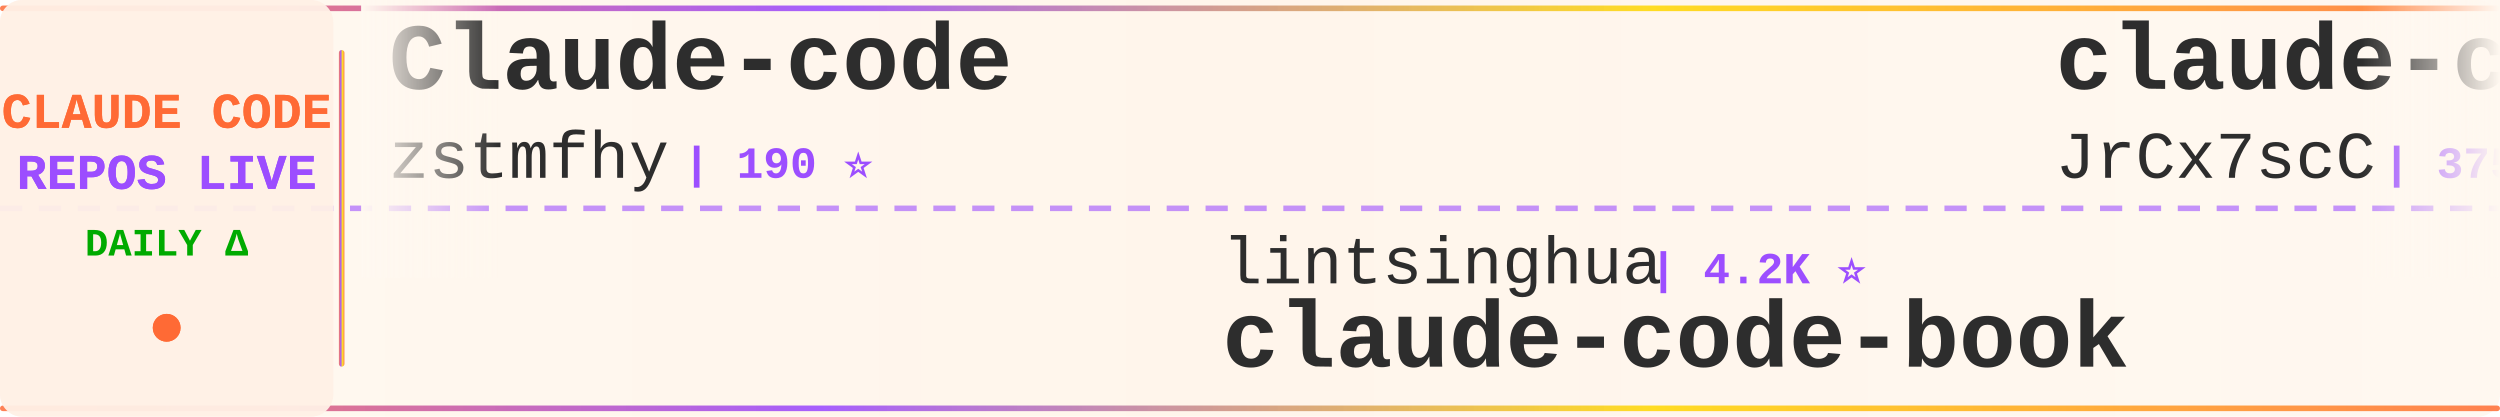
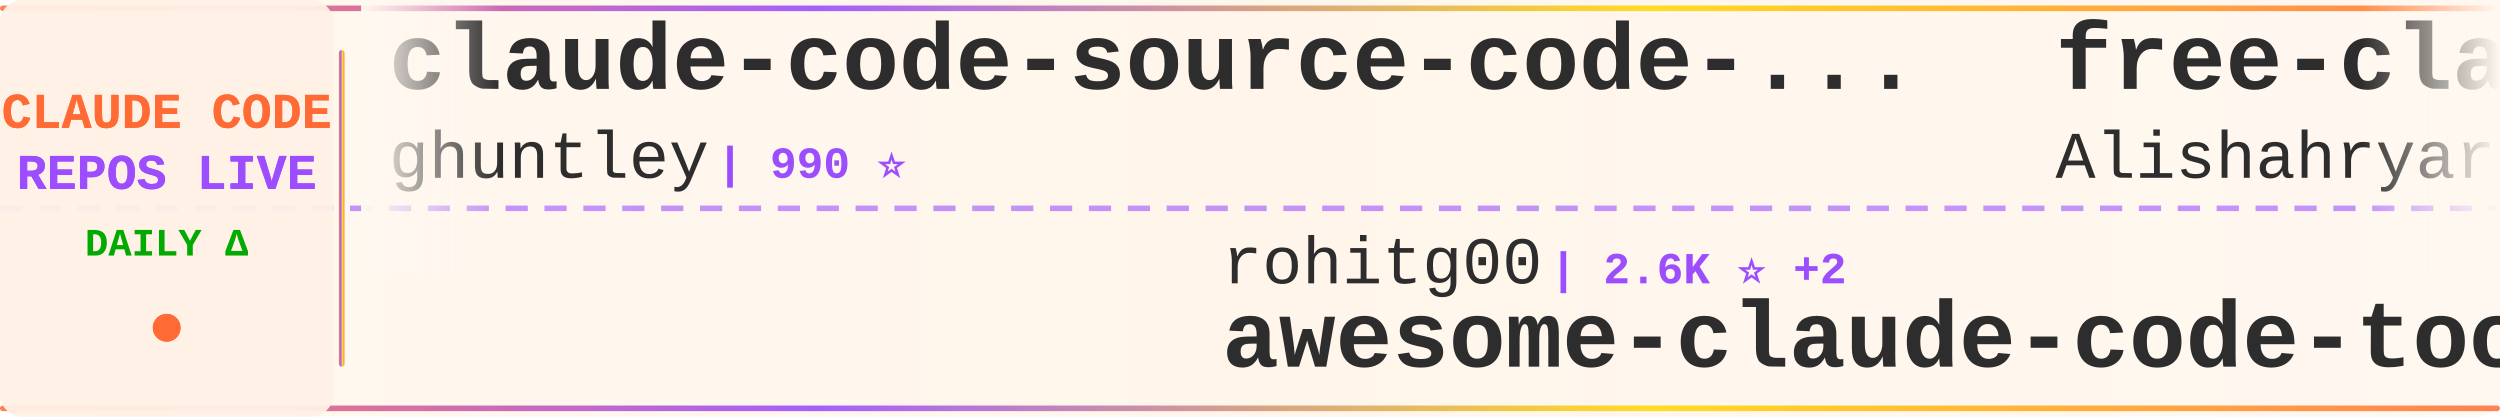
<svg xmlns="http://www.w3.org/2000/svg" width="900" height="150">
  <defs>
    <linearGradient id="tickerBg" x1="0%" y1="0%" x2="100%" y2="0%">
      <stop offset="0%" style="stop-color:#fff8f0;stop-opacity:0.98" />
      <stop offset="50%" style="stop-color:#fff5eb;stop-opacity:1" />
      <stop offset="100%" style="stop-color:#fff8f0;stop-opacity:0.98" />
    </linearGradient>
    <linearGradient id="borderGrad" x1="0%" y1="0%" x2="100%" y2="0%">
      <stop offset="0%" style="stop-color:#FF6B35;stop-opacity:0.85">
        <animate attributeName="stop-opacity" values="0.85;1;0.85" dur="2s" repeatCount="indefinite" />
      </stop>
      <stop offset="33%" style="stop-color:#9C4EFF;stop-opacity:0.9">
        <animate attributeName="stop-opacity" values="0.9;1;0.9" dur="2.2s" repeatCount="indefinite" />
      </stop>
      <stop offset="66%" style="stop-color:#FFD700;stop-opacity:0.85">
        <animate attributeName="stop-opacity" values="0.85;1;0.85" dur="1.8s" repeatCount="indefinite" />
      </stop>
      <stop offset="100%" style="stop-color:#FF6B35;stop-opacity:0.85">
        <animate attributeName="stop-opacity" values="0.85;1;0.85" dur="2s" repeatCount="indefinite" />
      </stop>
    </linearGradient>
    <filter id="textGlow">
      <feGaussianBlur stdDeviation="0.15" result="coloredBlur" />
      <feMerge>
        <feMergeNode in="coloredBlur" />
        <feMergeNode in="SourceGraphic" />
      </feMerge>
    </filter>
    <filter id="metricGlow">
      <feGaussianBlur stdDeviation="0.2" result="coloredBlur" />
      <feMerge>
        <feMergeNode in="coloredBlur" />
        <feMergeNode in="SourceGraphic" />
      </feMerge>
    </filter>
    <linearGradient id="leftFade" x1="0%" y1="0%" x2="100%" y2="0%">
      <stop offset="0%" style="stop-color:#fff8f0;stop-opacity:1" />
      <stop offset="100%" style="stop-color:#fff8f0;stop-opacity:0" />
    </linearGradient>
    <linearGradient id="rightFade" x1="0%" y1="0%" x2="100%" y2="0%">
      <stop offset="0%" style="stop-color:#fff8f0;stop-opacity:0" />
      <stop offset="100%" style="stop-color:#fff8f0;stop-opacity:1" />
    </linearGradient>
  </defs>
  <rect width="900" height="150" fill="url(#tickerBg)" rx="8" />
  <rect x="0" y="2" width="900" height="2" fill="url(#borderGrad)" rx="1" />
  <rect x="0" y="146" width="900" height="2" fill="url(#borderGrad)" rx="1" />
  <line x1="0" y1="75" x2="900" y2="75" stroke="#9C4EFF" stroke-width="2" stroke-dasharray="8 6" opacity="0.6" />
  <rect x="0" y="0" width="120" height="150" fill="#fff0e6" opacity="0.95" rx="8" />
  <text x="60" y="46" font-family="'Courier New', monospace" font-size="18" font-weight="bold" fill="#FF6B35" text-anchor="middle" filter="url(#textGlow)">
    CLAUDE CODE
  </text>
  <text x="60" y="68" font-family="'Courier New', monospace" font-size="18" font-weight="bold" fill="#9C4EFF" text-anchor="middle" filter="url(#textGlow)">
    REPOS LIVE
  </text>
  <text x="60" y="92" font-family="'Courier New', monospace" font-size="14" font-weight="bold" fill="#00aa00" text-anchor="middle">
    DAILY Δ
  </text>
  <circle cx="60" cy="118" r="5" fill="#FF6B35" filter="url(#metricGlow)">
    <animate attributeName="r" values="4;6;4" dur="1.5s" repeatCount="indefinite" />
    <animate attributeName="opacity" values="0.6;1;0.6" dur="1.5s" repeatCount="indefinite" />
  </circle>
  <rect x="122" y="18" width="2" height="114" fill="url(#borderGrad)" rx="1" />
  <clipPath id="tickerClip">
    <rect x="130" y="0" width="770" height="150" />
  </clipPath>
  <g clip-path="url(#tickerClip)">
    <g id="tickerItems">
      <animateTransform attributeName="transform" attributeType="XML" type="translate" from="0 0" to="-3000 0" dur="54s" repeatCount="indefinite" />
      <g transform="translate(0, 0)">
-         <text x="140" y="32" font-family="'Courier New', monospace" font-size="34" font-weight="bold" fill="#2d2d2d">Claude-code</text>
-         <text x="140" y="64" font-family="'Courier New', monospace" font-size="24" font-weight="normal" fill="#2d2d2d" opacity="1.0">zstmfhy</text>
-         <text x="246" y="64" font-family="'Courier New', monospace" font-size="16" font-weight="bold" fill="#9C4EFF"> | 190 ⭐</text>
+         <text x="140" y="32" font-family="'Courier New', monospace" font-size="34" font-weight="bold" fill="#2d2d2d">claude-code-source-code-...</text>
+         <text x="140" y="64" font-family="'Courier New', monospace" font-size="24" font-weight="normal" fill="#2d2d2d" opacity="1.0">ghuntley</text>
+         <text x="258" y="64" font-family="'Courier New', monospace" font-size="16" font-weight="bold" fill="#9C4EFF"> | 990 ⭐</text>
      </g>
      <g transform="translate(300, 0)">
-         <text x="140" y="102" font-family="'Courier New', monospace" font-size="24" font-weight="normal" fill="#2d2d2d" opacity="1.0">lintsinghua</text>
-         <text x="294" y="102" font-family="'Courier New', monospace" font-size="16" font-weight="bold" fill="#9C4EFF"> | 4.2K ⭐</text>
-         <text x="140" y="132" font-family="'Courier New', monospace" font-size="34" font-weight="bold" fill="#2d2d2d">claude-code-book</text>
+         <text x="140" y="102" font-family="'Courier New', monospace" font-size="24" font-weight="normal" fill="#2d2d2d" opacity="1.0">rohitg00</text>
+         <text x="258" y="102" font-family="'Courier New', monospace" font-size="16" font-weight="bold" fill="#9C4EFF"> | 2.6K ⭐ +2</text>
+         <text x="140" y="132" font-family="'Courier New', monospace" font-size="34" font-weight="bold" fill="#2d2d2d">awesome-claude-code-tool...</text>
      </g>
      <g transform="translate(600, 0)">
-         <text x="140" y="32" font-family="'Courier New', monospace" font-size="34" font-weight="bold" fill="#2d2d2d">claude-code-source</text>
-         <text x="140" y="64" font-family="'Courier New', monospace" font-size="24" font-weight="normal" fill="#2d2d2d" opacity="1.0">JrCx7scC</text>
-         <text x="258" y="64" font-family="'Courier New', monospace" font-size="16" font-weight="bold" fill="#9C4EFF"> | 375 ⭐</text>
+         <text x="140" y="32" font-family="'Courier New', monospace" font-size="34" font-weight="bold" fill="#2d2d2d">free-claude-code</text>
+         <text x="140" y="64" font-family="'Courier New', monospace" font-size="24" font-weight="normal" fill="#2d2d2d" opacity="1.0">Alishahryar1</text>
+         <text x="306" y="64" font-family="'Courier New', monospace" font-size="16" font-weight="bold" fill="#9C4EFF"> | 52.7K ⭐ +62</text>
      </g>
      <g transform="translate(900, 0)">
-         <text x="140" y="102" font-family="'Courier New', monospace" font-size="24" font-weight="normal" fill="#2d2d2d" opacity="1.0">centminmod</text>
-         <text x="282" y="102" font-family="'Courier New', monospace" font-size="16" font-weight="bold" fill="#9C4EFF"> | 2.6K ⭐ +1</text>
-         <text x="140" y="132" font-family="'Courier New', monospace" font-size="34" font-weight="bold" fill="#2d2d2d">my-claude-code-setup</text>
+         <text x="140" y="102" font-family="'Courier New', monospace" font-size="24" font-weight="normal" fill="#2d2d2d" opacity="1.0">Njengah</text>
+         <text x="246" y="102" font-family="'Courier New', monospace" font-size="16" font-weight="bold" fill="#9C4EFF"> | 1.9K ⭐</text>
+         <text x="140" y="132" font-family="'Courier New', monospace" font-size="34" font-weight="bold" fill="#2d2d2d">claude-code-cheat-sheet</text>
      </g>
      <g transform="translate(1200, 0)">
-         <text x="140" y="32" font-family="'Courier New', monospace" font-size="34" font-weight="bold" fill="#2d2d2d">Claude-code</text>
-         <text x="140" y="64" font-family="'Courier New', monospace" font-size="24" font-weight="normal" fill="#2d2d2d" opacity="1.0">fazxes</text>
-         <text x="234" y="64" font-family="'Courier New', monospace" font-size="16" font-weight="bold" fill="#9C4EFF"> | 233 ⭐</text>
+         <text x="140" y="32" font-family="'Courier New', monospace" font-size="34" font-weight="bold" fill="#2d2d2d">Claude-Code</text>
+         <text x="140" y="64" font-family="'Courier New', monospace" font-size="24" font-weight="normal" fill="#2d2d2d" opacity="1.0">OrcaWhisper</text>
+         <text x="294" y="64" font-family="'Courier New', monospace" font-size="16" font-weight="bold" fill="#9C4EFF"> | 92 ⭐</text>
      </g>
      <g transform="translate(1500, 0)">
-         <text x="140" y="102" font-family="'Courier New', monospace" font-size="24" font-weight="normal" fill="#2d2d2d" opacity="1.0">ponponon</text>
-         <text x="258" y="102" font-family="'Courier New', monospace" font-size="16" font-weight="bold" fill="#9C4EFF"> | 2.3K ⭐</text>
-         <text x="140" y="132" font-family="'Courier New', monospace" font-size="34" font-weight="bold" fill="#2d2d2d">claude_code_src</text>
+         <text x="140" y="102" font-family="'Courier New', monospace" font-size="24" font-weight="normal" fill="#2d2d2d" opacity="1.0">OneRedOak</text>
+         <text x="270" y="102" font-family="'Courier New', monospace" font-size="16" font-weight="bold" fill="#9C4EFF"> | 3.9K ⭐ +1</text>
+         <text x="140" y="132" font-family="'Courier New', monospace" font-size="34" font-weight="bold" fill="#2d2d2d">claude-code-workflows</text>
      </g>
      <g transform="translate(1800, 0)">
-         <text x="140" y="32" font-family="'Courier New', monospace" font-size="34" font-weight="bold" fill="#2d2d2d">andrej-karpathy-skills</text>
-         <text x="140" y="64" font-family="'Courier New', monospace" font-size="24" font-weight="normal" fill="#2d2d2d" opacity="1.0">multica-ai</text>
-         <text x="282" y="64" font-family="'Courier New', monospace" font-size="16" font-weight="bold" fill="#9C4EFF"> | 209.4K ⭐ +41</text>
+         <text x="140" y="32" font-family="'Courier New', monospace" font-size="34" font-weight="bold" fill="#2d2d2d">claude-code-cli</text>
+         <text x="140" y="64" font-family="'Courier New', monospace" font-size="24" font-weight="normal" fill="#2d2d2d" opacity="1.0">huangserva</text>
+         <text x="282" y="64" font-family="'Courier New', monospace" font-size="16" font-weight="bold" fill="#9C4EFF"> | 627 ⭐</text>
      </g>
      <g transform="translate(2100, 0)">
-         <text x="140" y="102" font-family="'Courier New', monospace" font-size="24" font-weight="normal" fill="#2d2d2d" opacity="1.0">Cranot</text>
-         <text x="234" y="102" font-family="'Courier New', monospace" font-size="16" font-weight="bold" fill="#9C4EFF"> | 2.9K ⭐</text>
-         <text x="140" y="132" font-family="'Courier New', monospace" font-size="34" font-weight="bold" fill="#2d2d2d">claude-code-guide</text>
+         <text x="140" y="102" font-family="'Courier New', monospace" font-size="24" font-weight="normal" fill="#2d2d2d" opacity="1.0">shanraisshan</text>
+         <text x="306" y="102" font-family="'Courier New', monospace" font-size="16" font-weight="bold" fill="#9C4EFF"> | 65.5K ⭐ +20</text>
+         <text x="140" y="132" font-family="'Courier New', monospace" font-size="34" font-weight="bold" fill="#2d2d2d">claude-code-best-practic...</text>
      </g>
      <g transform="translate(2400, 0)">
-         <text x="140" y="32" font-family="'Courier New', monospace" font-size="34" font-weight="bold" fill="#2d2d2d">claude-code-cheat-sheet</text>
-         <text x="140" y="64" font-family="'Courier New', monospace" font-size="24" font-weight="normal" fill="#2d2d2d" opacity="1.0">Njengah</text>
-         <text x="246" y="64" font-family="'Courier New', monospace" font-size="16" font-weight="bold" fill="#9C4EFF"> | 1.9K ⭐ +1</text>
+         <text x="140" y="32" font-family="'Courier New', monospace" font-size="34" font-weight="bold" fill="#2d2d2d">claude-code-guide</text>
+         <text x="140" y="64" font-family="'Courier New', monospace" font-size="24" font-weight="normal" fill="#2d2d2d" opacity="1.0">Cranot</text>
+         <text x="234" y="64" font-family="'Courier New', monospace" font-size="16" font-weight="bold" fill="#9C4EFF"> | 2.9K ⭐</text>
      </g>
      <g transform="translate(2700, 0)">
-         <text x="140" y="102" font-family="'Courier New', monospace" font-size="24" font-weight="normal" fill="#2d2d2d" opacity="1.0">kodu-ai</text>
-         <text x="246" y="102" font-family="'Courier New', monospace" font-size="16" font-weight="bold" fill="#9C4EFF"> | 5.2K ⭐</text>
-         <text x="140" y="132" font-family="'Courier New', monospace" font-size="34" font-weight="bold" fill="#2d2d2d">claude-coder</text>
+         <text x="140" y="102" font-family="'Courier New', monospace" font-size="24" font-weight="normal" fill="#2d2d2d" opacity="1.0">AprilNEA</text>
+         <text x="258" y="102" font-family="'Courier New', monospace" font-size="16" font-weight="bold" fill="#9C4EFF"> | 392 ⭐</text>
+         <text x="140" y="132" font-family="'Courier New', monospace" font-size="34" font-weight="bold" fill="#2d2d2d">claude-code-source</text>
      </g>
      <g transform="translate(3000, 0)">
-         <text x="140" y="32" font-family="'Courier New', monospace" font-size="34" font-weight="bold" fill="#2d2d2d">Claude-code</text>
-         <text x="140" y="64" font-family="'Courier New', monospace" font-size="24" font-weight="normal" fill="#2d2d2d" opacity="1.0">zstmfhy</text>
-         <text x="246" y="64" font-family="'Courier New', monospace" font-size="16" font-weight="bold" fill="#9C4EFF"> | 190 ⭐</text>
+         <text x="140" y="32" font-family="'Courier New', monospace" font-size="34" font-weight="bold" fill="#2d2d2d">claude-code-source-code-...</text>
+         <text x="140" y="64" font-family="'Courier New', monospace" font-size="24" font-weight="normal" fill="#2d2d2d" opacity="1.0">ghuntley</text>
+         <text x="258" y="64" font-family="'Courier New', monospace" font-size="16" font-weight="bold" fill="#9C4EFF"> | 990 ⭐</text>
      </g>
      <g transform="translate(3300, 0)">
-         <text x="140" y="102" font-family="'Courier New', monospace" font-size="24" font-weight="normal" fill="#2d2d2d" opacity="1.0">lintsinghua</text>
-         <text x="294" y="102" font-family="'Courier New', monospace" font-size="16" font-weight="bold" fill="#9C4EFF"> | 4.2K ⭐</text>
-         <text x="140" y="132" font-family="'Courier New', monospace" font-size="34" font-weight="bold" fill="#2d2d2d">claude-code-book</text>
+         <text x="140" y="102" font-family="'Courier New', monospace" font-size="24" font-weight="normal" fill="#2d2d2d" opacity="1.0">rohitg00</text>
+         <text x="258" y="102" font-family="'Courier New', monospace" font-size="16" font-weight="bold" fill="#9C4EFF"> | 2.6K ⭐ +2</text>
+         <text x="140" y="132" font-family="'Courier New', monospace" font-size="34" font-weight="bold" fill="#2d2d2d">awesome-claude-code-tool...</text>
      </g>
      <g transform="translate(3600, 0)">
-         <text x="140" y="32" font-family="'Courier New', monospace" font-size="34" font-weight="bold" fill="#2d2d2d">claude-code-source</text>
-         <text x="140" y="64" font-family="'Courier New', monospace" font-size="24" font-weight="normal" fill="#2d2d2d" opacity="1.0">JrCx7scC</text>
-         <text x="258" y="64" font-family="'Courier New', monospace" font-size="16" font-weight="bold" fill="#9C4EFF"> | 375 ⭐</text>
+         <text x="140" y="32" font-family="'Courier New', monospace" font-size="34" font-weight="bold" fill="#2d2d2d">free-claude-code</text>
+         <text x="140" y="64" font-family="'Courier New', monospace" font-size="24" font-weight="normal" fill="#2d2d2d" opacity="1.0">Alishahryar1</text>
+         <text x="306" y="64" font-family="'Courier New', monospace" font-size="16" font-weight="bold" fill="#9C4EFF"> | 52.7K ⭐ +62</text>
      </g>
      <g transform="translate(3900, 0)">
-         <text x="140" y="102" font-family="'Courier New', monospace" font-size="24" font-weight="normal" fill="#2d2d2d" opacity="1.0">centminmod</text>
-         <text x="282" y="102" font-family="'Courier New', monospace" font-size="16" font-weight="bold" fill="#9C4EFF"> | 2.6K ⭐ +1</text>
-         <text x="140" y="132" font-family="'Courier New', monospace" font-size="34" font-weight="bold" fill="#2d2d2d">my-claude-code-setup</text>
+         <text x="140" y="102" font-family="'Courier New', monospace" font-size="24" font-weight="normal" fill="#2d2d2d" opacity="1.0">Njengah</text>
+         <text x="246" y="102" font-family="'Courier New', monospace" font-size="16" font-weight="bold" fill="#9C4EFF"> | 1.9K ⭐</text>
+         <text x="140" y="132" font-family="'Courier New', monospace" font-size="34" font-weight="bold" fill="#2d2d2d">claude-code-cheat-sheet</text>
      </g>
    </g>
  </g>
  <rect x="130" y="0" width="50" height="100" fill="url(#leftFade)" />
  <rect x="850" y="0" width="50" height="100" fill="url(#rightFade)" />
</svg>
